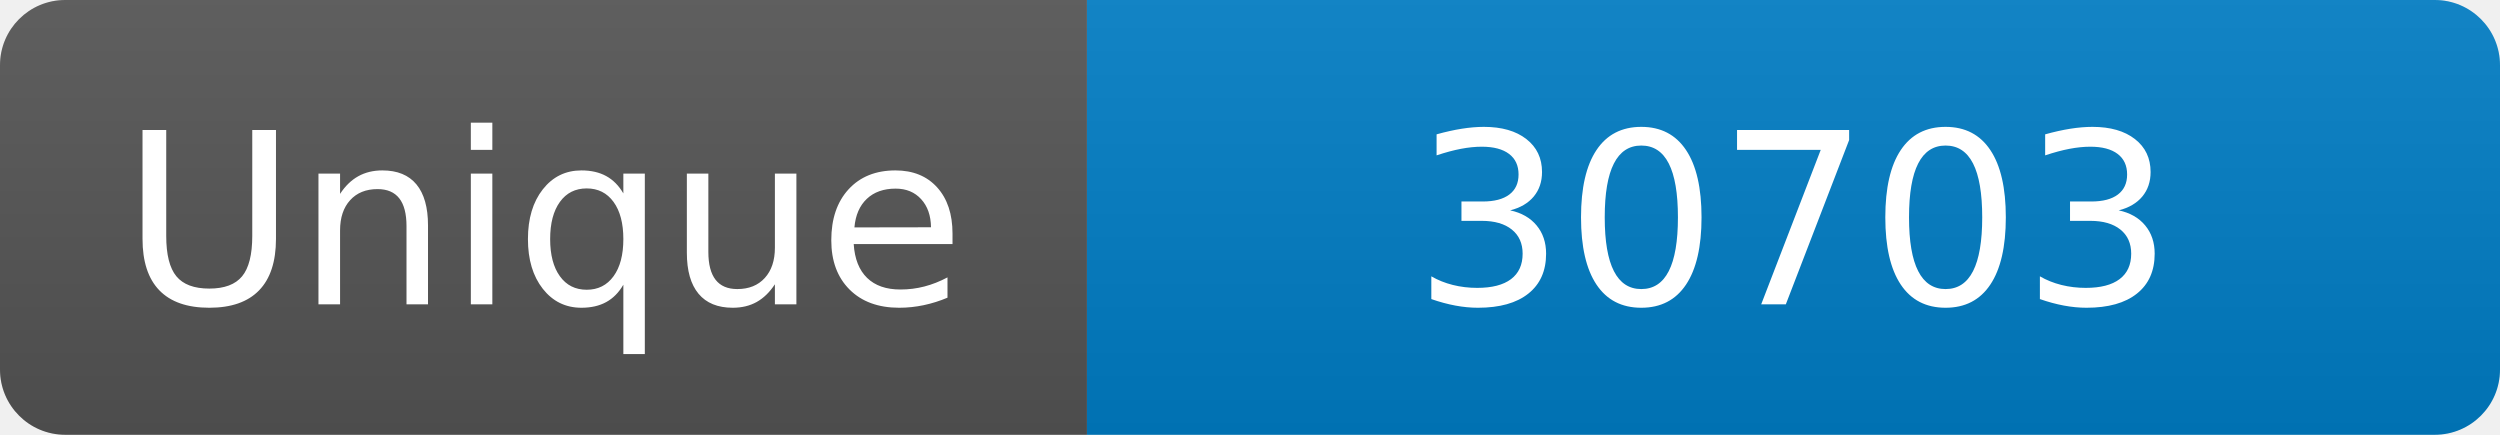
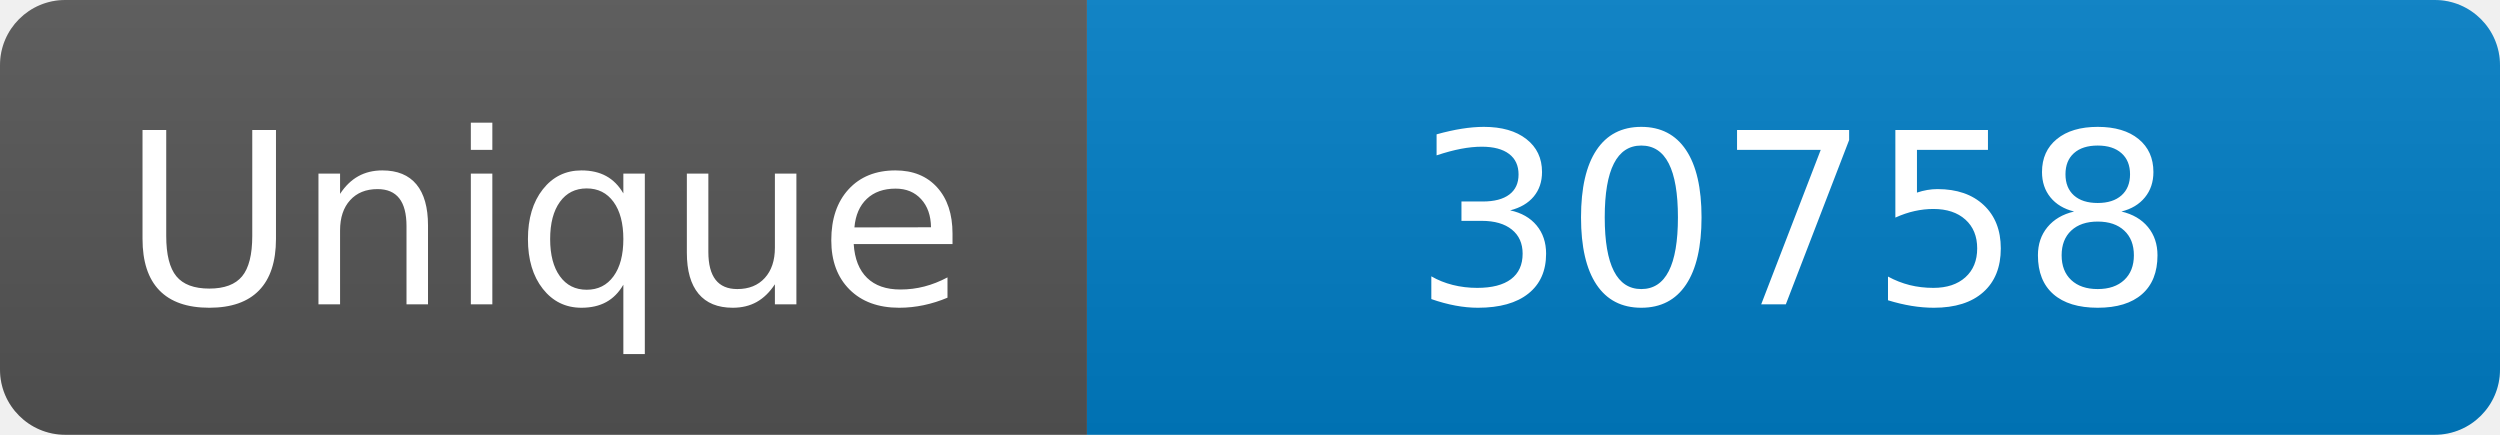
<svg xmlns="http://www.w3.org/2000/svg" width="115" height="20" role="img" aria-label="Maintained?: yes">
  <linearGradient id="s" x2="0" y2="100%">
    <stop offset="0" stop-color="#bbb" stop-opacity=".1" />
    <stop offset="1" stop-opacity=".1" />
  </linearGradient>
  <clipPath id="r">
    <rect width="115" height="20" rx="3" fill="#fff" />
  </clipPath>
  <g clip-path="url(#r)">
    <rect width="50" height="20" fill="#555" />
    <rect x="50" width="160" height="20" fill="#007ec6" />
    <rect width="115" height="20" fill="url(#s)" />
  </g>
  <g fill="#fff" text-anchor="middle" font-family="Verdana,Geneva,DejaVu Sans,sans-serif" font-size="110">
    <text x="250" y="140" transform="scale(.1)" fill="#fff">Unique</text>
-     <text x="825" y="140" transform="scale(.1)" fill="#fff">30703</text>
+     <text x="825" y="140" transform="scale(.1)" fill="#fff">30758</text>
  </g>
</svg>
